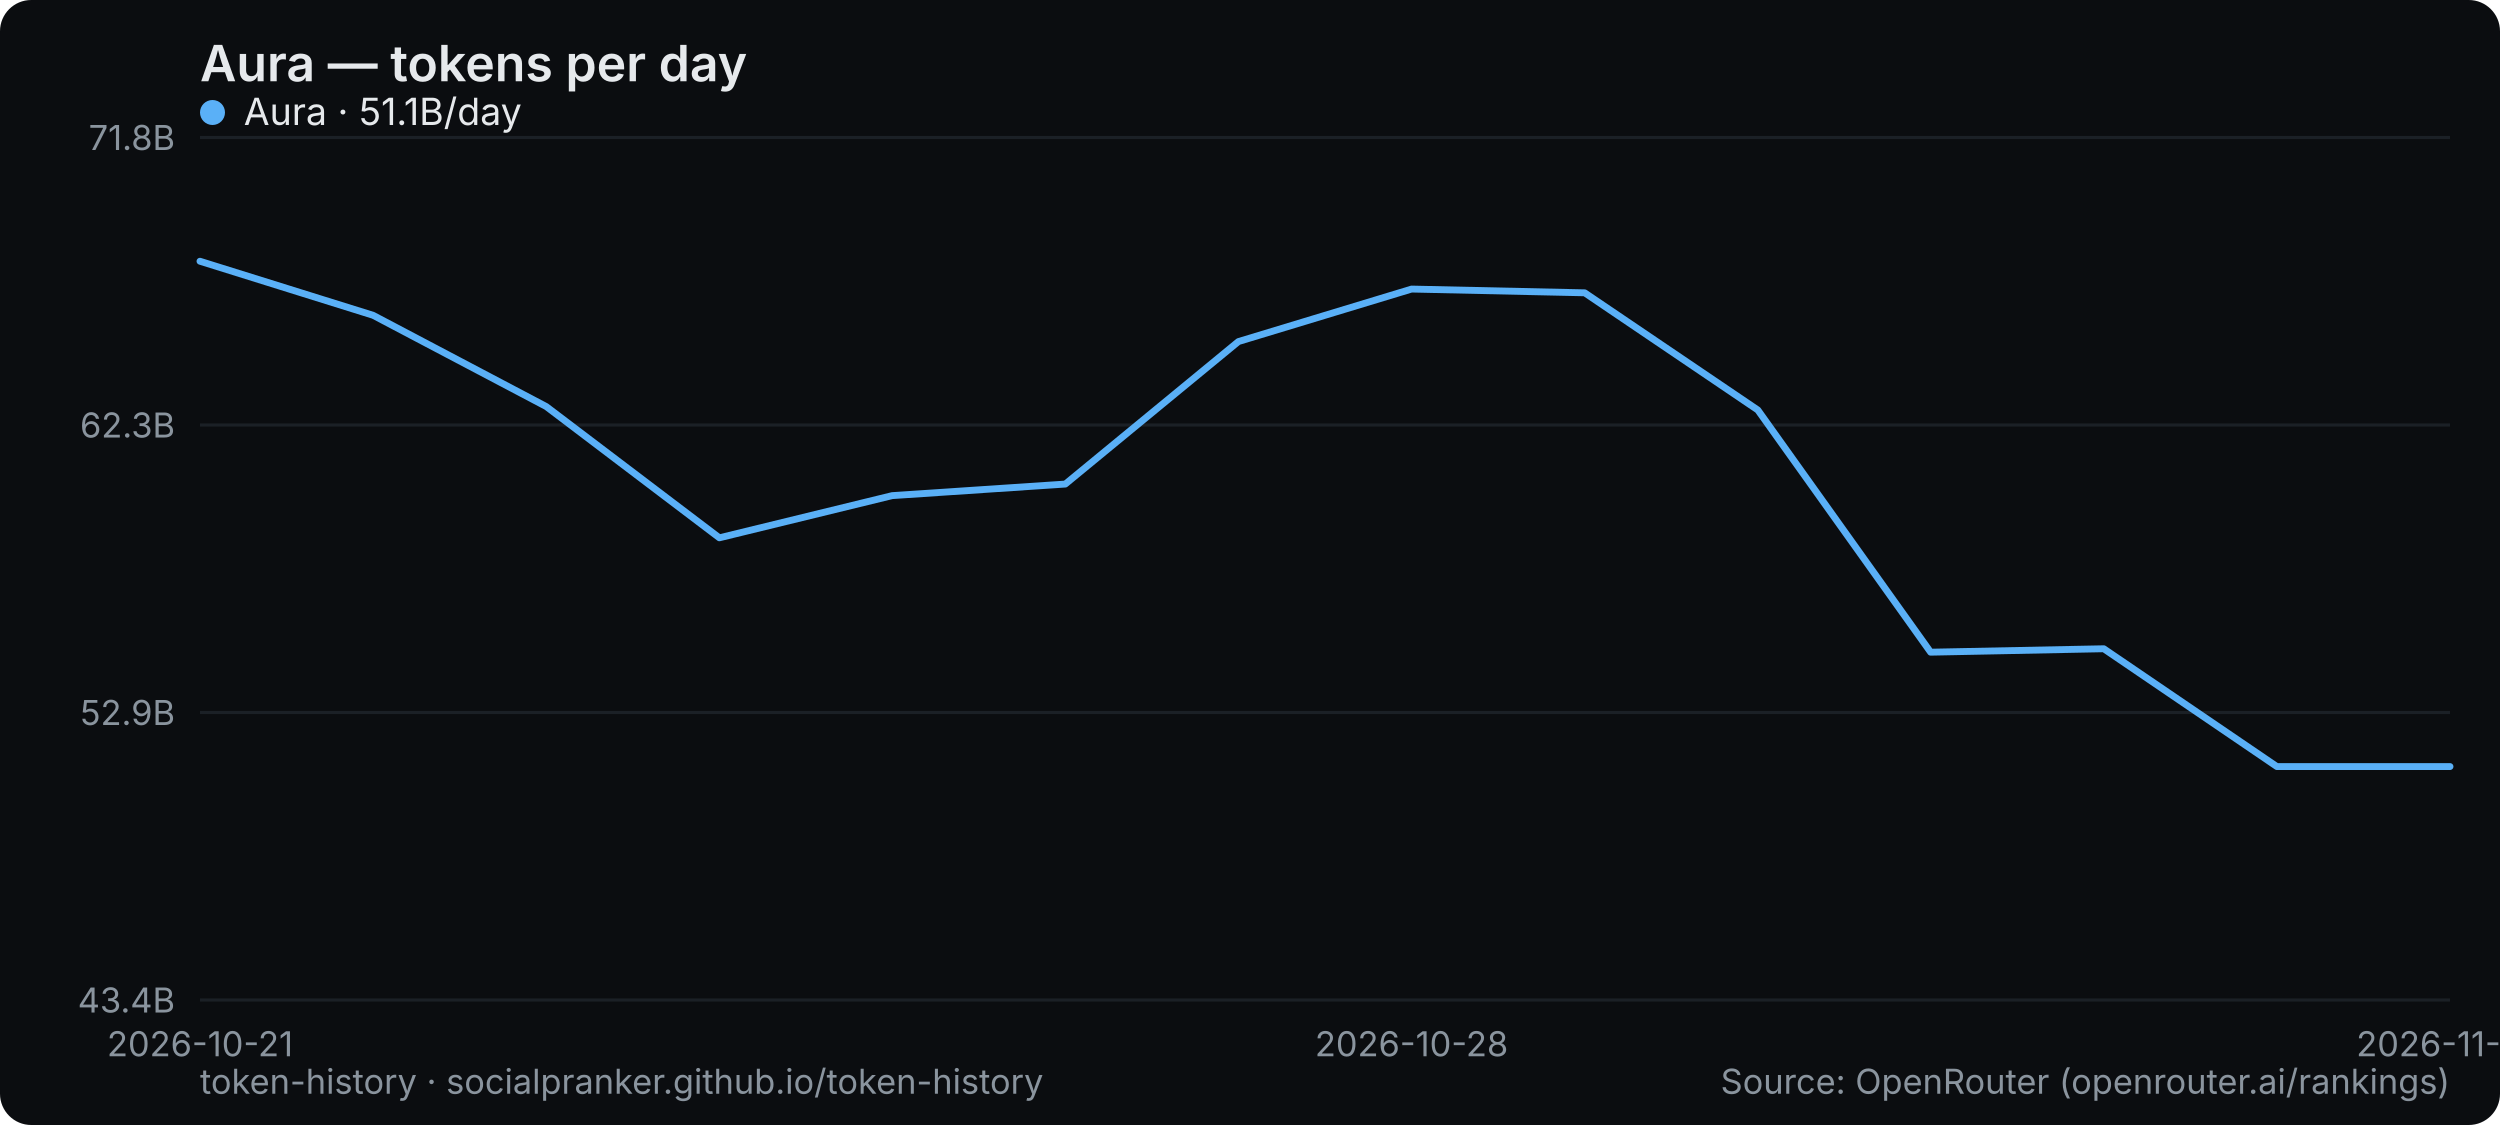
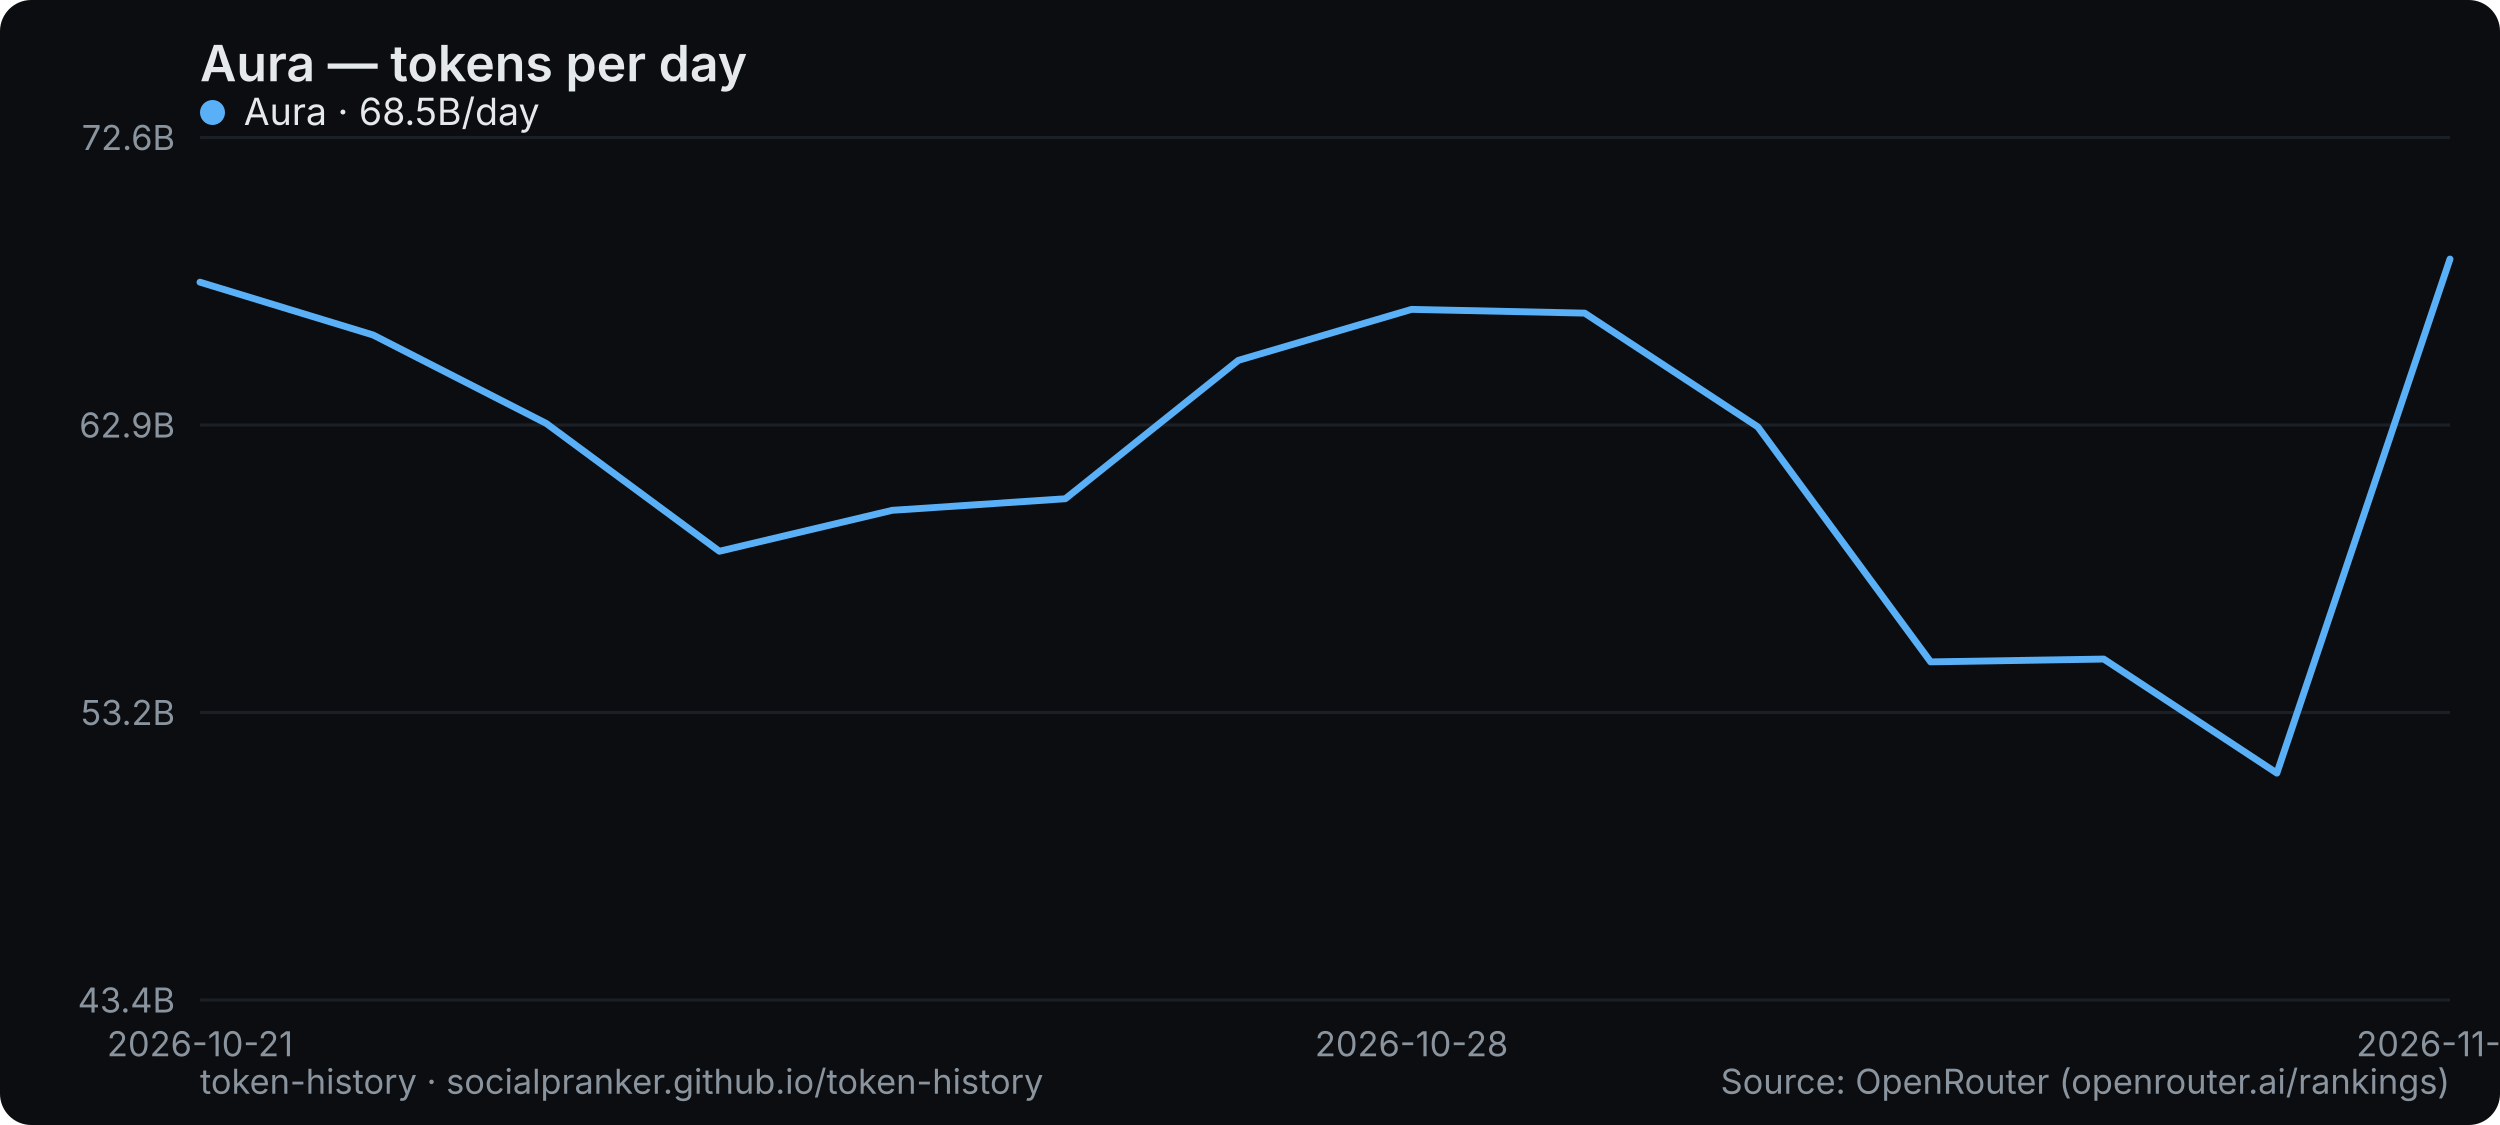
<svg xmlns="http://www.w3.org/2000/svg" width="800" height="360" viewBox="0 0 800 360" role="img" aria-label="Aura — tokens per day">
  <rect width="800" height="360" rx="10" fill="#0b0d10" />
  <text x="64" y="26" font-family="system-ui,-apple-system,Segoe UI,sans-serif" font-size="16" font-weight="600" fill="#e6e9ec">Aura — tokens per day</text>
  <line x1="64" y1="320" x2="784" y2="320" stroke="#1b2026" stroke-width="1" />
  <text x="56" y="324" text-anchor="end" font-family="system-ui,-apple-system,Segoe UI,sans-serif" font-size="11" fill="#8a949e">43.4B</text>
  <line x1="64" y1="228" x2="784" y2="228" stroke="#1b2026" stroke-width="1" />
-   <text x="56" y="232" text-anchor="end" font-family="system-ui,-apple-system,Segoe UI,sans-serif" font-size="11" fill="#8a949e">52.9B</text>
+   <text x="56" y="232" text-anchor="end" font-family="system-ui,-apple-system,Segoe UI,sans-serif" font-size="11" fill="#8a949e">53.2B</text>
  <line x1="64" y1="136" x2="784" y2="136" stroke="#1b2026" stroke-width="1" />
-   <text x="56" y="140" text-anchor="end" font-family="system-ui,-apple-system,Segoe UI,sans-serif" font-size="11" fill="#8a949e">62.3B</text>
+   <text x="56" y="140" text-anchor="end" font-family="system-ui,-apple-system,Segoe UI,sans-serif" font-size="11" fill="#8a949e">62.9B</text>
  <line x1="64" y1="44" x2="784" y2="44" stroke="#1b2026" stroke-width="1" />
-   <text x="56" y="48" text-anchor="end" font-family="system-ui,-apple-system,Segoe UI,sans-serif" font-size="11" fill="#8a949e">71.8B</text>
+   <text x="56" y="48" text-anchor="end" font-family="system-ui,-apple-system,Segoe UI,sans-serif" font-size="11" fill="#8a949e">72.6B</text>
  <text x="64" y="338" text-anchor="middle" font-family="system-ui,-apple-system,Segoe UI,sans-serif" font-size="11" fill="#8a949e">2026-10-21</text>
  <text x="451.692" y="338" text-anchor="middle" font-family="system-ui,-apple-system,Segoe UI,sans-serif" font-size="11" fill="#8a949e">2026-10-28</text>
  <text x="784" y="338" text-anchor="middle" font-family="system-ui,-apple-system,Segoe UI,sans-serif" font-size="11" fill="#8a949e">2026-11-03</text>
-   <polyline points="64.0,83.6 119.4,100.9 174.8,130.1 230.2,172.1 285.5,158.6 340.9,154.9 396.3,109.3 451.7,92.5 507.1,93.7 562.5,131.2 617.8,208.7 673.2,207.6 728.6,245.3 784.0,245.3" fill="none" stroke="#5ab0f7" stroke-width="2.2" stroke-linejoin="round" stroke-linecap="round" />
+   <polyline points="64.0,90.3 119.4,107.2 174.8,135.5 230.2,176.4 285.5,163.3 340.9,159.6 396.3,115.3 451.7,99.0 507.1,100.2 562.5,136.6 617.8,211.8 673.2,210.9 728.6,247.4 784.0,82.9" fill="none" stroke="#5ab0f7" stroke-width="2.2" stroke-linejoin="round" stroke-linecap="round" />
  <g font-family="system-ui,-apple-system,Segoe UI,sans-serif" font-size="12">
    <circle cx="68" cy="36" r="4" fill="#5ab0f7" />
-     <text x="78" y="40" fill="#e6e9ec">Aura · 51.1B/day</text>
+     <text x="78" y="40" fill="#e6e9ec">Aura · 68.5B/day</text>
  </g>
  <text x="64" y="350" font-family="system-ui,-apple-system,Segoe UI,sans-serif" font-size="11" fill="#8a949e">token-history · socialpranker.github.io/token-history</text>
  <text x="784" y="350" text-anchor="end" font-family="system-ui,-apple-system,Segoe UI,sans-serif" font-size="11" fill="#8a949e">Source: OpenRouter (openrouter.ai/rankings)</text>
</svg>
